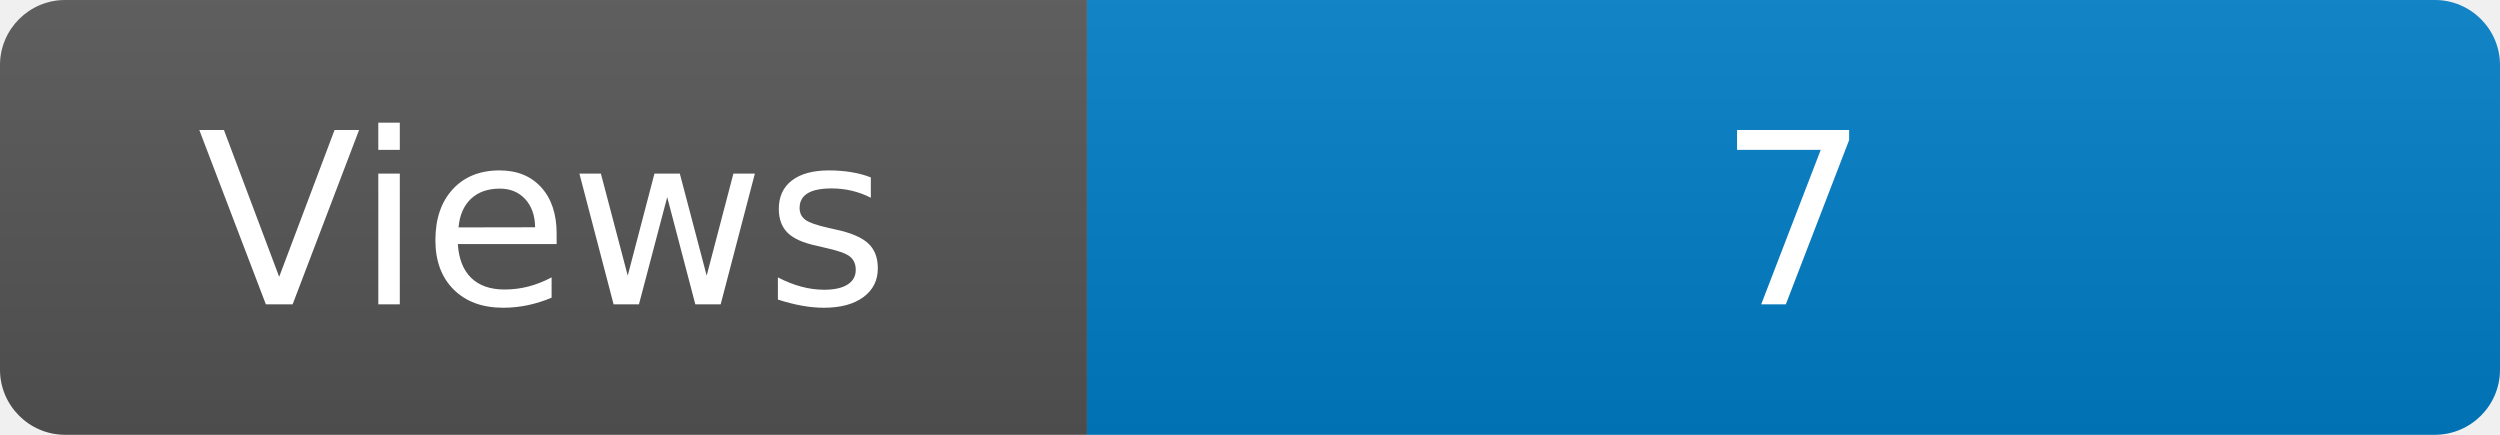
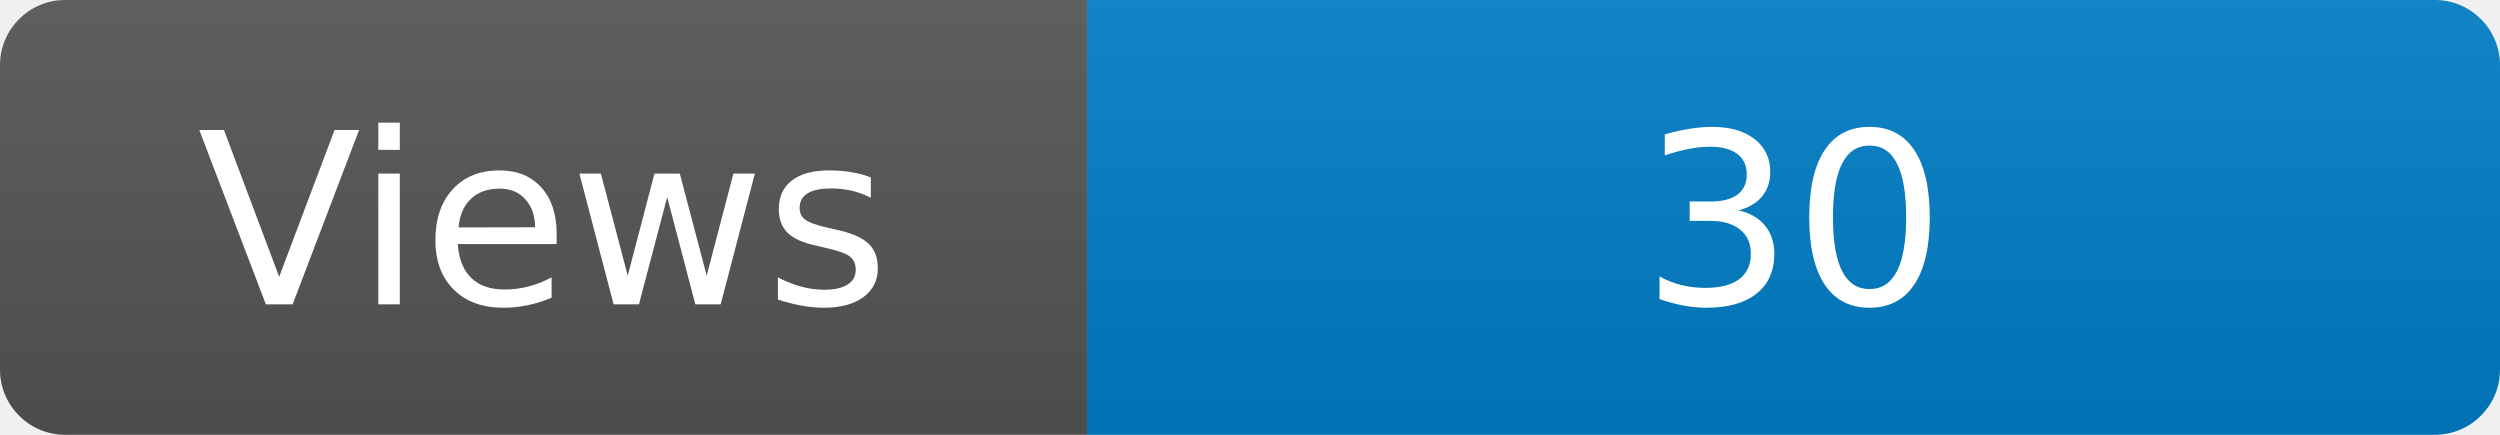
<svg xmlns="http://www.w3.org/2000/svg" width="115" height="20" role="img" aria-label="Maintained?: yes">
  <linearGradient id="s" x2="0" y2="100%">
    <stop offset="0" stop-color="#bbb" stop-opacity=".1" />
    <stop offset="1" stop-opacity=".1" />
  </linearGradient>
  <clipPath id="r">
    <rect width="115" height="20" rx="3" fill="#fff" />
  </clipPath>
  <g clip-path="url(#r)">
    <rect width="50" height="20" fill="#555" />
    <rect x="50" width="160" height="20" fill="#007ec6" />
    <rect width="115" height="20" fill="url(#s)" />
  </g>
  <g fill="#fff" text-anchor="middle" font-family="Verdana,Geneva,DejaVu Sans,sans-serif" font-size="110">
    <text x="250" y="140" transform="scale(.1)" fill="#fff">Views</text>
-     <text x="825" y="140" transform="scale(.1)" fill="#fff">7</text>
+     <text x="825" y="140" transform="scale(.1)" fill="#fff">30</text>
  </g>
</svg>
